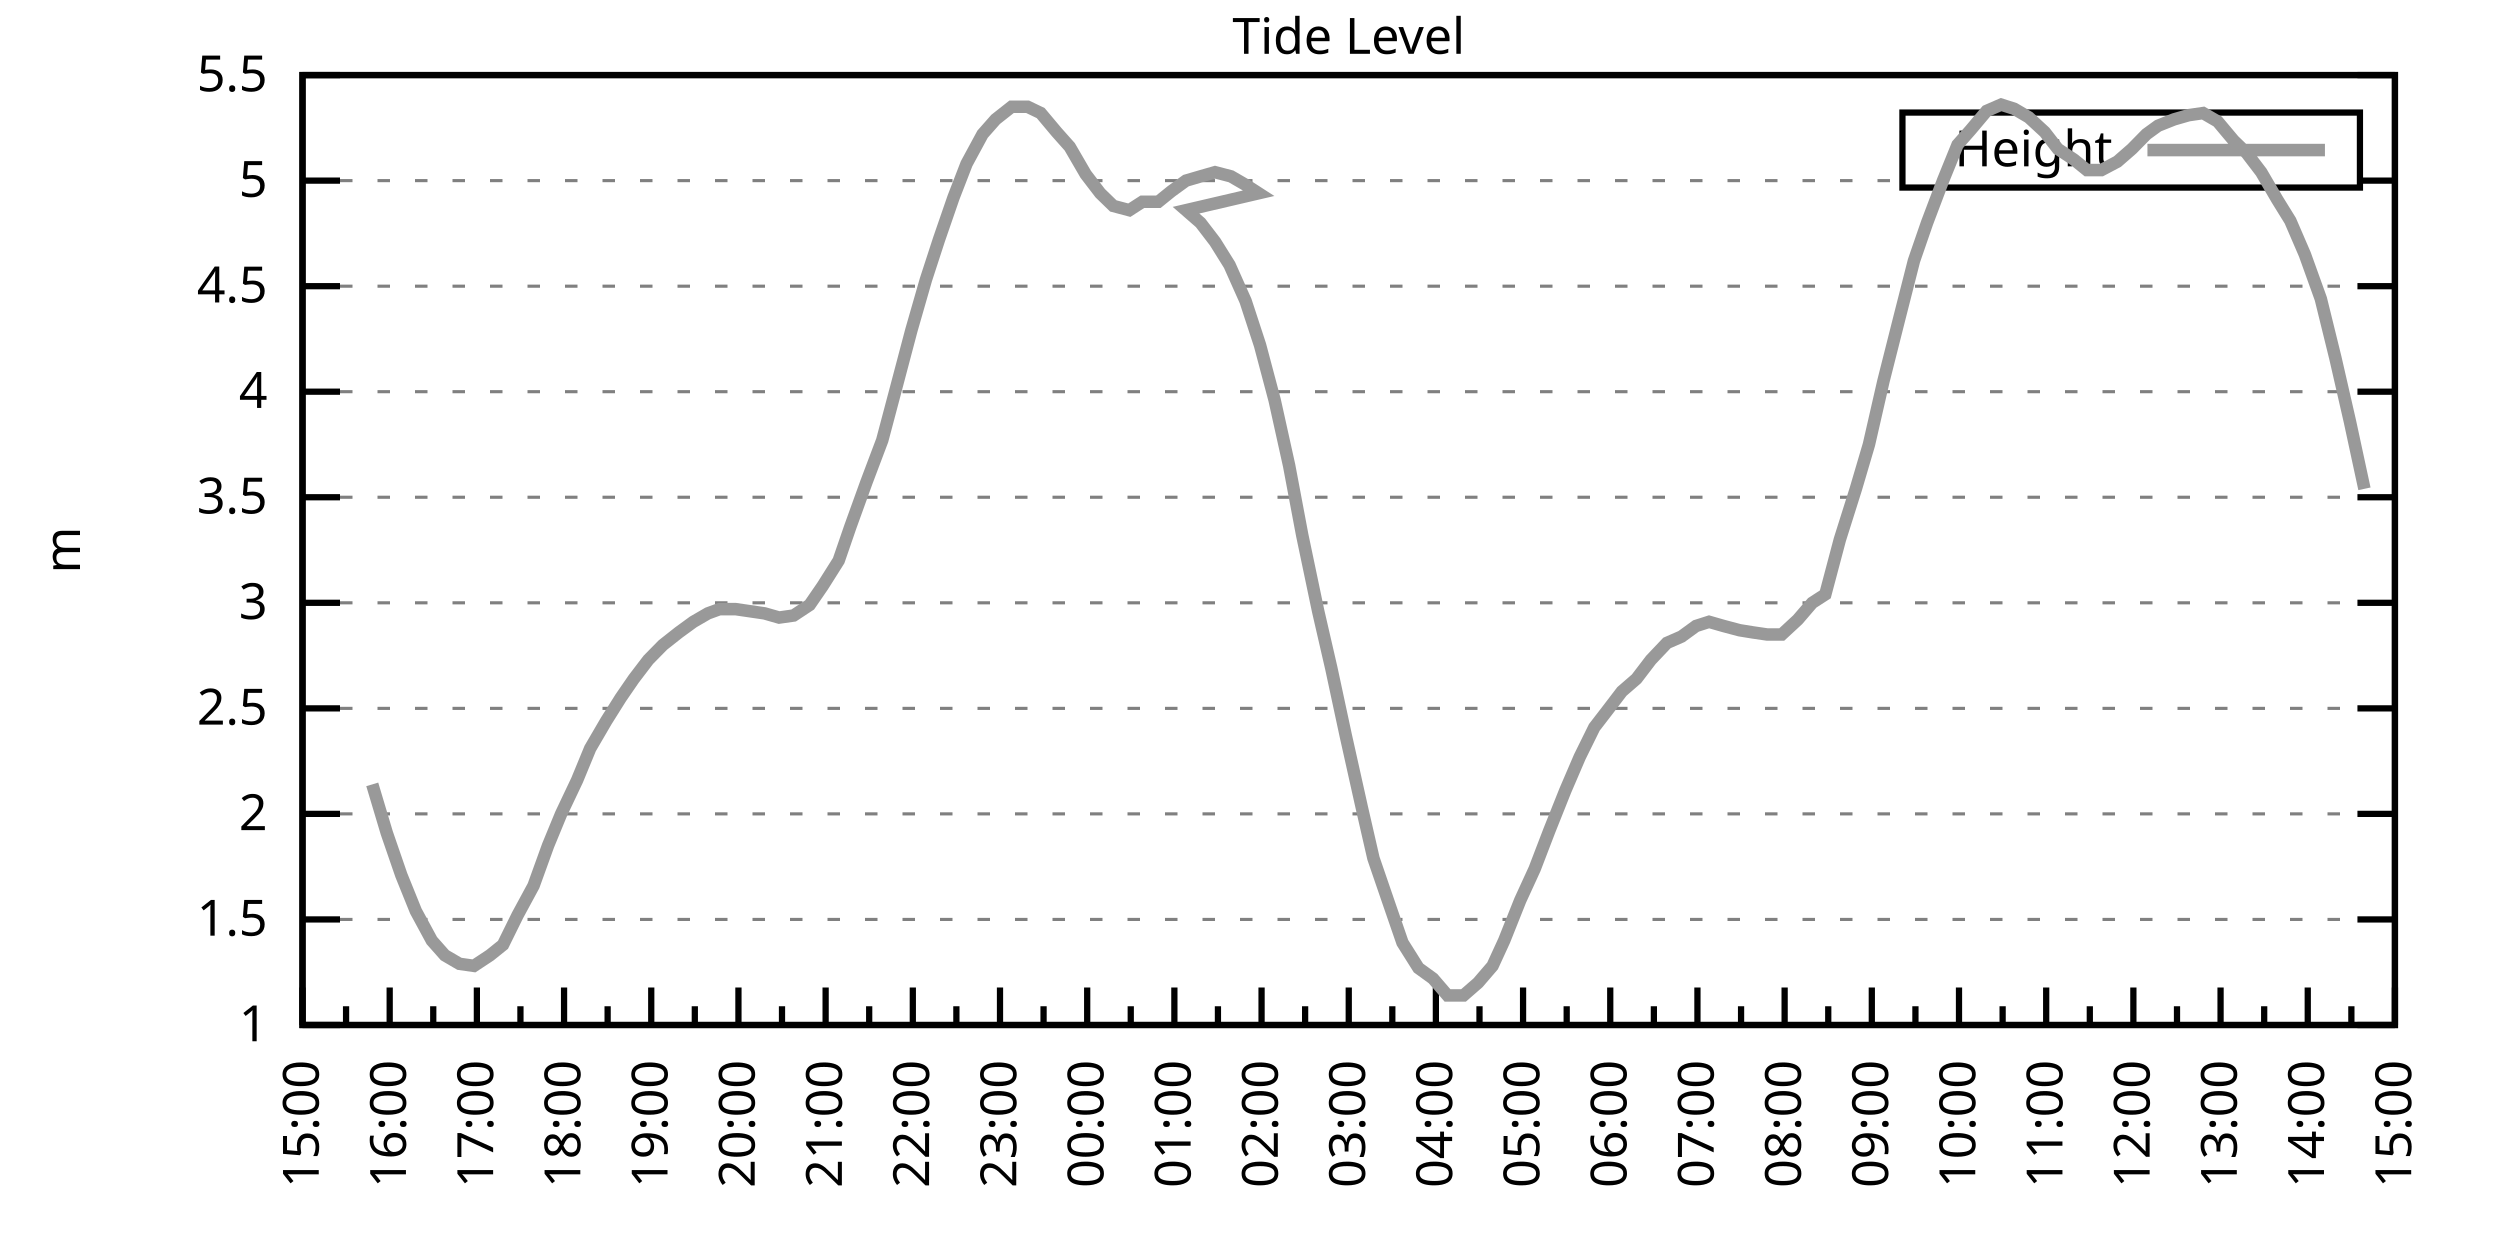
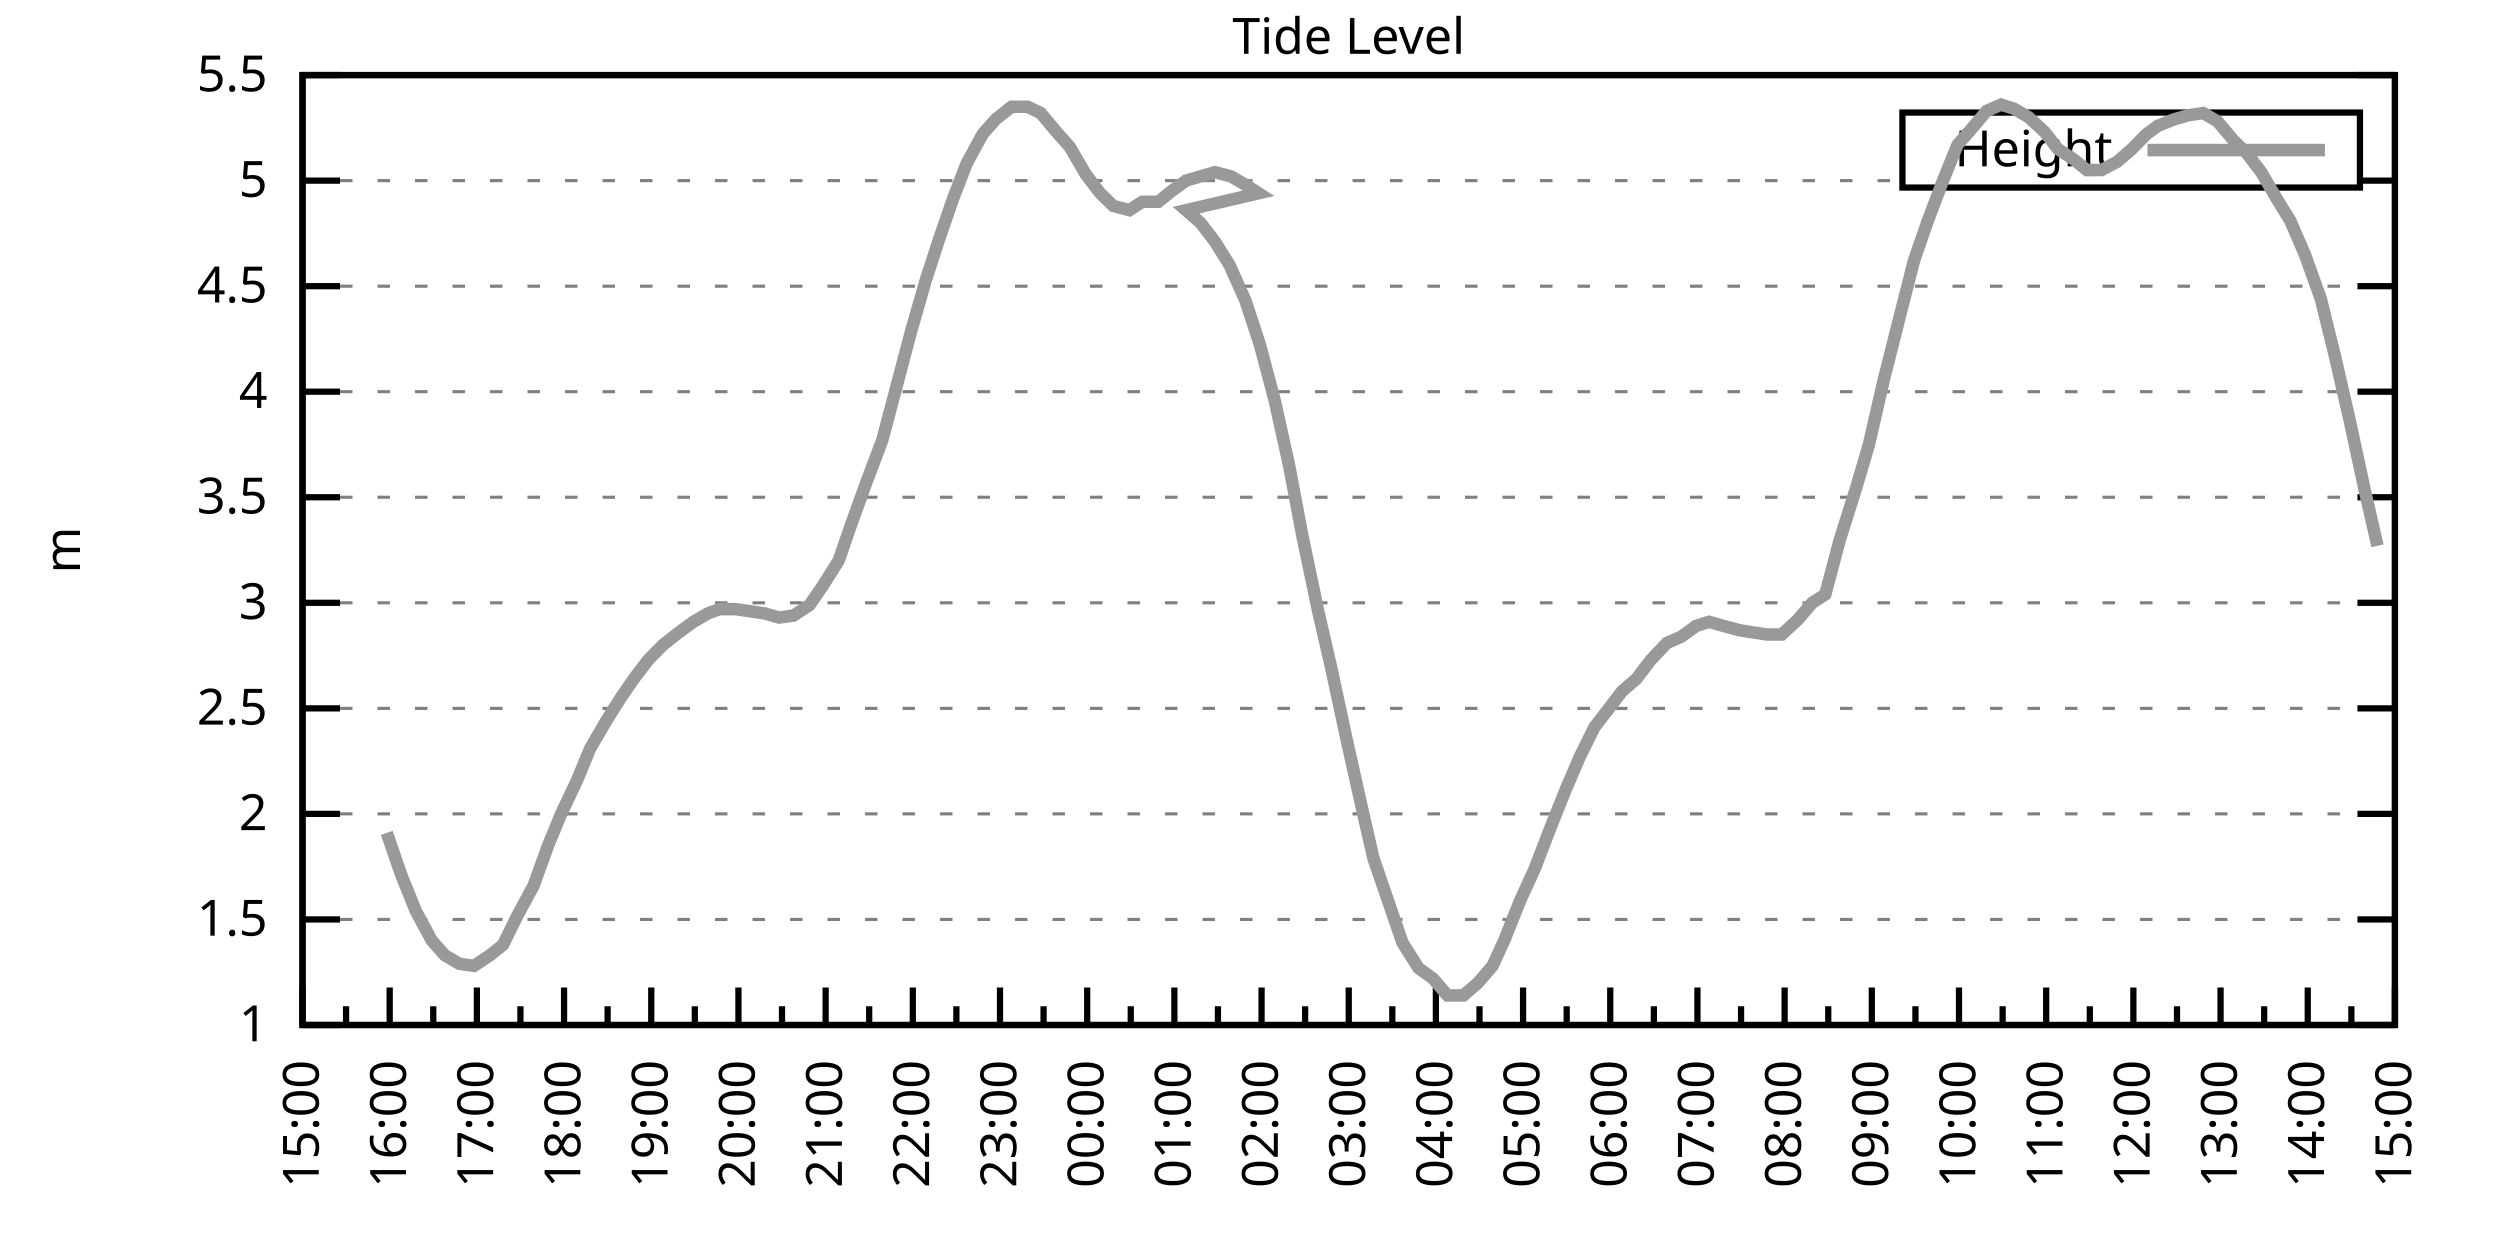
<svg xmlns="http://www.w3.org/2000/svg" xmlns:xlink="http://www.w3.org/1999/xlink" width="400" height="200" viewBox="0 0 400 200">
  <g id="gnuplot_canvas">
    <rect x="0" y="0" width="400" height="200" fill="none" />
    <defs>
      <circle id="gpDot" r="0.5" stroke-width="0.5" stroke="currentColor" />
      <path id="gpPt0" stroke-width="0.333" stroke="currentColor" d="M-1,0 h2 M0,-1 v2" />
      <path id="gpPt1" stroke-width="0.333" stroke="currentColor" d="M-1,-1 L1,1 M1,-1 L-1,1" />
      <path id="gpPt2" stroke-width="0.333" stroke="currentColor" d="M-1,0 L1,0 M0,-1 L0,1 M-1,-1 L1,1 M-1,1 L1,-1" />
      <rect id="gpPt3" stroke-width="0.333" stroke="currentColor" x="-1" y="-1" width="2" height="2" />
      <rect id="gpPt4" stroke-width="0.333" stroke="currentColor" fill="currentColor" x="-1" y="-1" width="2" height="2" />
      <circle id="gpPt5" stroke-width="0.333" stroke="currentColor" cx="0" cy="0" r="1" />
      <use xlink:href="#gpPt5" id="gpPt6" fill="currentColor" stroke="none" />
      <path id="gpPt7" stroke-width="0.333" stroke="currentColor" d="M0,-1.33 L-1.33,0.67 L1.33,0.67 z" />
      <use xlink:href="#gpPt7" id="gpPt8" fill="currentColor" stroke="none" />
      <use xlink:href="#gpPt7" id="gpPt9" stroke="currentColor" transform="rotate(180)" />
      <use xlink:href="#gpPt9" id="gpPt10" fill="currentColor" stroke="none" />
      <use xlink:href="#gpPt3" id="gpPt11" stroke="currentColor" transform="rotate(45)" />
      <use xlink:href="#gpPt11" id="gpPt12" fill="currentColor" stroke="none" />
      <path id="gpPt13" stroke-width="0.333" stroke="currentColor" d="M0,1.330 L1.265,0.411 L0.782,-1.067 L-0.782,-1.076 L-1.265,0.411 z" />
      <use xlink:href="#gpPt13" id="gpPt14" fill="currentColor" stroke="none" />
      <filter id="textbox" filterUnits="objectBoundingBox" x="0" y="0" height="1" width="1">
        <feFlood flood-color="white" flood-opacity="1" result="bgnd" />
        <feComposite in="SourceGraphic" in2="bgnd" operator="atop" />
      </filter>
      <filter id="greybox" filterUnits="objectBoundingBox" x="0" y="0" height="1" width="1">
        <feFlood flood-color="lightgrey" flood-opacity="1" result="grey" />
        <feComposite in="SourceGraphic" in2="grey" operator="atop" />
      </filter>
    </defs>
    <g fill="none" color="white" stroke="currentColor" stroke-width="1.00" stroke-linecap="butt" stroke-linejoin="miter">
</g>
    <g fill="none" color="black" stroke="currentColor" stroke-width="1.00" stroke-linecap="butt" stroke-linejoin="miter">
      <g stroke="none" shape-rendering="crispEdges">
        <polygon fill="rgb(255, 255, 255)" points="48.40,164.00 383.18,164.00 383.18,12.02 48.40,12.02 " />
      </g>
    </g>
    <g fill="none" color="black" stroke="currentColor" stroke-width="1.00" stroke-linecap="butt" stroke-linejoin="miter">
</g>
    <g fill="none" color="black" stroke="black" stroke-width="0.50" stroke-linecap="butt" stroke-linejoin="miter">
</g>
    <g fill="none" color="gray" stroke="currentColor" stroke-width="0.50" stroke-linecap="butt" stroke-linejoin="miter">
      <path stroke="gray" stroke-dasharray="2,4" class="gridline" d="M48.40,164.00 L383.19,164.00  " />
    </g>
    <g fill="none" color="gray" stroke="gray" stroke-width="1.00" stroke-linecap="butt" stroke-linejoin="miter">
</g>
    <g fill="none" color="black" stroke="currentColor" stroke-width="1.00" stroke-linecap="butt" stroke-linejoin="miter">
      <path stroke="black" d="M48.40,164.00 L54.40,164.00 M383.19,164.00 L377.19,164.00  " />
      <g transform="translate(42.80,166.60)" stroke="none" fill="black" font-family="Sans" font-size="8.00" text-anchor="end">
        <text>
          <tspan font-family="Sans"> 1</tspan>
        </text>
      </g>
    </g>
    <g fill="none" color="black" stroke="currentColor" stroke-width="1.00" stroke-linecap="butt" stroke-linejoin="miter">
</g>
    <g fill="none" color="black" stroke="black" stroke-width="0.50" stroke-linecap="butt" stroke-linejoin="miter">
</g>
    <g fill="none" color="gray" stroke="currentColor" stroke-width="0.50" stroke-linecap="butt" stroke-linejoin="miter">
      <path stroke="gray" stroke-dasharray="2,4" class="gridline" d="M48.40,147.11 L383.19,147.11  " />
    </g>
    <g fill="none" color="gray" stroke="gray" stroke-width="1.00" stroke-linecap="butt" stroke-linejoin="miter">
</g>
    <g fill="none" color="black" stroke="currentColor" stroke-width="1.00" stroke-linecap="butt" stroke-linejoin="miter">
      <path stroke="black" d="M48.40,147.11 L54.40,147.11 M383.19,147.11 L377.19,147.11  " />
      <g transform="translate(42.80,149.71)" stroke="none" fill="black" font-family="Sans" font-size="8.00" text-anchor="end">
        <text>
          <tspan font-family="Sans"> 1.5</tspan>
        </text>
      </g>
    </g>
    <g fill="none" color="black" stroke="currentColor" stroke-width="1.00" stroke-linecap="butt" stroke-linejoin="miter">
</g>
    <g fill="none" color="black" stroke="black" stroke-width="0.50" stroke-linecap="butt" stroke-linejoin="miter">
</g>
    <g fill="none" color="gray" stroke="currentColor" stroke-width="0.50" stroke-linecap="butt" stroke-linejoin="miter">
      <path stroke="gray" stroke-dasharray="2,4" class="gridline" d="M48.40,130.22 L383.19,130.22  " />
    </g>
    <g fill="none" color="gray" stroke="gray" stroke-width="1.00" stroke-linecap="butt" stroke-linejoin="miter">
</g>
    <g fill="none" color="black" stroke="currentColor" stroke-width="1.00" stroke-linecap="butt" stroke-linejoin="miter">
      <path stroke="black" d="M48.40,130.22 L54.40,130.22 M383.19,130.22 L377.19,130.22  " />
      <g transform="translate(42.80,132.82)" stroke="none" fill="black" font-family="Sans" font-size="8.00" text-anchor="end">
        <text>
          <tspan font-family="Sans"> 2</tspan>
        </text>
      </g>
    </g>
    <g fill="none" color="black" stroke="currentColor" stroke-width="1.00" stroke-linecap="butt" stroke-linejoin="miter">
</g>
    <g fill="none" color="black" stroke="black" stroke-width="0.50" stroke-linecap="butt" stroke-linejoin="miter">
</g>
    <g fill="none" color="gray" stroke="currentColor" stroke-width="0.50" stroke-linecap="butt" stroke-linejoin="miter">
      <path stroke="gray" stroke-dasharray="2,4" class="gridline" d="M48.40,113.34 L383.19,113.34  " />
    </g>
    <g fill="none" color="gray" stroke="gray" stroke-width="1.00" stroke-linecap="butt" stroke-linejoin="miter">
</g>
    <g fill="none" color="black" stroke="currentColor" stroke-width="1.00" stroke-linecap="butt" stroke-linejoin="miter">
      <path stroke="black" d="M48.40,113.34 L54.40,113.34 M383.19,113.34 L377.19,113.34  " />
      <g transform="translate(42.80,115.94)" stroke="none" fill="black" font-family="Sans" font-size="8.00" text-anchor="end">
        <text>
          <tspan font-family="Sans"> 2.5</tspan>
        </text>
      </g>
    </g>
    <g fill="none" color="black" stroke="currentColor" stroke-width="1.00" stroke-linecap="butt" stroke-linejoin="miter">
</g>
    <g fill="none" color="black" stroke="black" stroke-width="0.50" stroke-linecap="butt" stroke-linejoin="miter">
</g>
    <g fill="none" color="gray" stroke="currentColor" stroke-width="0.50" stroke-linecap="butt" stroke-linejoin="miter">
      <path stroke="gray" stroke-dasharray="2,4" class="gridline" d="M48.40,96.45 L383.19,96.45  " />
    </g>
    <g fill="none" color="gray" stroke="gray" stroke-width="1.00" stroke-linecap="butt" stroke-linejoin="miter">
</g>
    <g fill="none" color="black" stroke="currentColor" stroke-width="1.00" stroke-linecap="butt" stroke-linejoin="miter">
      <path stroke="black" d="M48.40,96.45 L54.40,96.45 M383.19,96.45 L377.19,96.45  " />
      <g transform="translate(42.80,99.05)" stroke="none" fill="black" font-family="Sans" font-size="8.00" text-anchor="end">
        <text>
          <tspan font-family="Sans"> 3</tspan>
        </text>
      </g>
    </g>
    <g fill="none" color="black" stroke="currentColor" stroke-width="1.00" stroke-linecap="butt" stroke-linejoin="miter">
</g>
    <g fill="none" color="black" stroke="black" stroke-width="0.50" stroke-linecap="butt" stroke-linejoin="miter">
</g>
    <g fill="none" color="gray" stroke="currentColor" stroke-width="0.50" stroke-linecap="butt" stroke-linejoin="miter">
      <path stroke="gray" stroke-dasharray="2,4" class="gridline" d="M48.40,79.56 L383.19,79.56  " />
    </g>
    <g fill="none" color="gray" stroke="gray" stroke-width="1.00" stroke-linecap="butt" stroke-linejoin="miter">
</g>
    <g fill="none" color="black" stroke="currentColor" stroke-width="1.00" stroke-linecap="butt" stroke-linejoin="miter">
      <path stroke="black" d="M48.40,79.56 L54.40,79.56 M383.19,79.56 L377.19,79.56  " />
      <g transform="translate(42.80,82.16)" stroke="none" fill="black" font-family="Sans" font-size="8.00" text-anchor="end">
        <text>
          <tspan font-family="Sans"> 3.5</tspan>
        </text>
      </g>
    </g>
    <g fill="none" color="black" stroke="currentColor" stroke-width="1.00" stroke-linecap="butt" stroke-linejoin="miter">
</g>
    <g fill="none" color="black" stroke="black" stroke-width="0.50" stroke-linecap="butt" stroke-linejoin="miter">
</g>
    <g fill="none" color="gray" stroke="currentColor" stroke-width="0.50" stroke-linecap="butt" stroke-linejoin="miter">
      <path stroke="gray" stroke-dasharray="2,4" class="gridline" d="M48.40,62.67 L383.19,62.67  " />
    </g>
    <g fill="none" color="gray" stroke="gray" stroke-width="1.00" stroke-linecap="butt" stroke-linejoin="miter">
</g>
    <g fill="none" color="black" stroke="currentColor" stroke-width="1.00" stroke-linecap="butt" stroke-linejoin="miter">
      <path stroke="black" d="M48.40,62.67 L54.40,62.67 M383.19,62.67 L377.19,62.67  " />
      <g transform="translate(42.80,65.27)" stroke="none" fill="black" font-family="Sans" font-size="8.00" text-anchor="end">
        <text>
          <tspan font-family="Sans"> 4</tspan>
        </text>
      </g>
    </g>
    <g fill="none" color="black" stroke="currentColor" stroke-width="1.00" stroke-linecap="butt" stroke-linejoin="miter">
</g>
    <g fill="none" color="black" stroke="black" stroke-width="0.50" stroke-linecap="butt" stroke-linejoin="miter">
</g>
    <g fill="none" color="gray" stroke="currentColor" stroke-width="0.50" stroke-linecap="butt" stroke-linejoin="miter">
      <path stroke="gray" stroke-dasharray="2,4" class="gridline" d="M48.40,45.79 L383.19,45.79  " />
    </g>
    <g fill="none" color="gray" stroke="gray" stroke-width="1.00" stroke-linecap="butt" stroke-linejoin="miter">
</g>
    <g fill="none" color="black" stroke="currentColor" stroke-width="1.00" stroke-linecap="butt" stroke-linejoin="miter">
      <path stroke="black" d="M48.40,45.79 L54.40,45.79 M383.19,45.79 L377.19,45.79  " />
      <g transform="translate(42.80,48.39)" stroke="none" fill="black" font-family="Sans" font-size="8.00" text-anchor="end">
        <text>
          <tspan font-family="Sans"> 4.5</tspan>
        </text>
      </g>
    </g>
    <g fill="none" color="black" stroke="currentColor" stroke-width="1.00" stroke-linecap="butt" stroke-linejoin="miter">
</g>
    <g fill="none" color="black" stroke="black" stroke-width="0.50" stroke-linecap="butt" stroke-linejoin="miter">
</g>
    <g fill="none" color="gray" stroke="currentColor" stroke-width="0.50" stroke-linecap="butt" stroke-linejoin="miter">
      <path stroke="gray" stroke-dasharray="2,4" class="gridline" d="M48.40,28.90 L304.39,28.90 M377.59,28.90 L383.19,28.90  " />
    </g>
    <g fill="none" color="gray" stroke="gray" stroke-width="1.00" stroke-linecap="butt" stroke-linejoin="miter">
</g>
    <g fill="none" color="black" stroke="currentColor" stroke-width="1.00" stroke-linecap="butt" stroke-linejoin="miter">
      <path stroke="black" d="M48.40,28.90 L54.40,28.90 M383.19,28.90 L377.19,28.90  " />
      <g transform="translate(42.80,31.50)" stroke="none" fill="black" font-family="Sans" font-size="8.00" text-anchor="end">
        <text>
          <tspan font-family="Sans"> 5</tspan>
        </text>
      </g>
    </g>
    <g fill="none" color="black" stroke="currentColor" stroke-width="1.00" stroke-linecap="butt" stroke-linejoin="miter">
</g>
    <g fill="none" color="black" stroke="black" stroke-width="0.50" stroke-linecap="butt" stroke-linejoin="miter">
</g>
    <g fill="none" color="gray" stroke="currentColor" stroke-width="0.50" stroke-linecap="butt" stroke-linejoin="miter">
      <path stroke="gray" stroke-dasharray="2,4" class="gridline" d="M48.40,12.01 L383.19,12.01  " />
    </g>
    <g fill="none" color="gray" stroke="gray" stroke-width="1.00" stroke-linecap="butt" stroke-linejoin="miter">
</g>
    <g fill="none" color="black" stroke="currentColor" stroke-width="1.00" stroke-linecap="butt" stroke-linejoin="miter">
      <path stroke="black" d="M48.40,12.01 L54.40,12.01 M383.19,12.01 L377.19,12.01  " />
      <g transform="translate(42.80,14.61)" stroke="none" fill="black" font-family="Sans" font-size="8.00" text-anchor="end">
        <text>
          <tspan font-family="Sans"> 5.5</tspan>
        </text>
      </g>
    </g>
    <g fill="none" color="black" stroke="currentColor" stroke-width="1.00" stroke-linecap="butt" stroke-linejoin="miter">
      <path stroke="black" d="M48.40,164.00 L48.40,158.00  " />
      <g transform="translate(51.00,169.60) rotate(270)" stroke="none" fill="black" font-family="Sans" font-size="8.00" text-anchor="end">
        <text>
          <tspan font-family="Sans">15:00</tspan>
        </text>
      </g>
    </g>
    <g fill="none" color="black" stroke="currentColor" stroke-width="1.00" stroke-linecap="butt" stroke-linejoin="miter">
      <path stroke="black" d="M55.37,164.00 L55.37,161.00 M62.35,164.00 L62.35,158.00  " />
      <g transform="translate(64.95,169.60) rotate(270)" stroke="none" fill="black" font-family="Sans" font-size="8.00" text-anchor="end">
        <text>
          <tspan font-family="Sans">16:00</tspan>
        </text>
      </g>
    </g>
    <g fill="none" color="black" stroke="currentColor" stroke-width="1.00" stroke-linecap="butt" stroke-linejoin="miter">
      <path stroke="black" d="M69.32,164.00 L69.32,161.00 M76.30,164.00 L76.30,158.00  " />
      <g transform="translate(78.90,169.60) rotate(270)" stroke="none" fill="black" font-family="Sans" font-size="8.00" text-anchor="end">
        <text>
          <tspan font-family="Sans">17:00</tspan>
        </text>
      </g>
    </g>
    <g fill="none" color="black" stroke="currentColor" stroke-width="1.00" stroke-linecap="butt" stroke-linejoin="miter">
      <path stroke="black" d="M83.27,164.00 L83.27,161.00 M90.25,164.00 L90.25,158.00  " />
      <g transform="translate(92.85,169.60) rotate(270)" stroke="none" fill="black" font-family="Sans" font-size="8.00" text-anchor="end">
        <text>
          <tspan font-family="Sans">18:00</tspan>
        </text>
      </g>
    </g>
    <g fill="none" color="black" stroke="currentColor" stroke-width="1.00" stroke-linecap="butt" stroke-linejoin="miter">
      <path stroke="black" d="M97.22,164.00 L97.22,161.00 M104.20,164.00 L104.20,158.00  " />
      <g transform="translate(106.80,169.60) rotate(270)" stroke="none" fill="black" font-family="Sans" font-size="8.00" text-anchor="end">
        <text>
          <tspan font-family="Sans">19:00</tspan>
        </text>
      </g>
    </g>
    <g fill="none" color="black" stroke="currentColor" stroke-width="1.00" stroke-linecap="butt" stroke-linejoin="miter">
      <path stroke="black" d="M111.17,164.00 L111.17,161.00 M118.15,164.00 L118.15,158.00  " />
      <g transform="translate(120.75,169.60) rotate(270)" stroke="none" fill="black" font-family="Sans" font-size="8.00" text-anchor="end">
        <text>
          <tspan font-family="Sans">20:00</tspan>
        </text>
      </g>
    </g>
    <g fill="none" color="black" stroke="currentColor" stroke-width="1.00" stroke-linecap="butt" stroke-linejoin="miter">
      <path stroke="black" d="M125.12,164.00 L125.12,161.00 M132.10,164.00 L132.10,158.00  " />
      <g transform="translate(134.70,169.60) rotate(270)" stroke="none" fill="black" font-family="Sans" font-size="8.00" text-anchor="end">
        <text>
          <tspan font-family="Sans">21:00</tspan>
        </text>
      </g>
    </g>
    <g fill="none" color="black" stroke="currentColor" stroke-width="1.00" stroke-linecap="butt" stroke-linejoin="miter">
      <path stroke="black" d="M139.07,164.00 L139.07,161.00 M146.05,164.00 L146.05,158.00  " />
      <g transform="translate(148.65,169.60) rotate(270)" stroke="none" fill="black" font-family="Sans" font-size="8.00" text-anchor="end">
        <text>
          <tspan font-family="Sans">22:00</tspan>
        </text>
      </g>
    </g>
    <g fill="none" color="black" stroke="currentColor" stroke-width="1.00" stroke-linecap="butt" stroke-linejoin="miter">
      <path stroke="black" d="M153.02,164.00 L153.02,161.00 M160.00,164.00 L160.00,158.00  " />
      <g transform="translate(162.60,169.60) rotate(270)" stroke="none" fill="black" font-family="Sans" font-size="8.00" text-anchor="end">
        <text>
          <tspan font-family="Sans">23:00</tspan>
        </text>
      </g>
    </g>
    <g fill="none" color="black" stroke="currentColor" stroke-width="1.00" stroke-linecap="butt" stroke-linejoin="miter">
      <path stroke="black" d="M166.97,164.00 L166.97,161.00 M173.95,164.00 L173.95,158.00  " />
      <g transform="translate(176.55,169.60) rotate(270)" stroke="none" fill="black" font-family="Sans" font-size="8.00" text-anchor="end">
        <text>
          <tspan font-family="Sans">00:00</tspan>
        </text>
      </g>
    </g>
    <g fill="none" color="black" stroke="currentColor" stroke-width="1.00" stroke-linecap="butt" stroke-linejoin="miter">
      <path stroke="black" d="M180.92,164.00 L180.92,161.00 M187.90,164.00 L187.90,158.00  " />
      <g transform="translate(190.50,169.60) rotate(270)" stroke="none" fill="black" font-family="Sans" font-size="8.00" text-anchor="end">
        <text>
          <tspan font-family="Sans">01:00</tspan>
        </text>
      </g>
    </g>
    <g fill="none" color="black" stroke="currentColor" stroke-width="1.00" stroke-linecap="butt" stroke-linejoin="miter">
      <path stroke="black" d="M194.87,164.00 L194.87,161.00 M201.85,164.00 L201.85,158.00  " />
      <g transform="translate(204.45,169.60) rotate(270)" stroke="none" fill="black" font-family="Sans" font-size="8.00" text-anchor="end">
        <text>
          <tspan font-family="Sans">02:00</tspan>
        </text>
      </g>
    </g>
    <g fill="none" color="black" stroke="currentColor" stroke-width="1.00" stroke-linecap="butt" stroke-linejoin="miter">
      <path stroke="black" d="M208.82,164.00 L208.82,161.00 M215.80,164.00 L215.80,158.00  " />
      <g transform="translate(218.40,169.60) rotate(270)" stroke="none" fill="black" font-family="Sans" font-size="8.00" text-anchor="end">
        <text>
          <tspan font-family="Sans">03:00</tspan>
        </text>
      </g>
    </g>
    <g fill="none" color="black" stroke="currentColor" stroke-width="1.00" stroke-linecap="butt" stroke-linejoin="miter">
      <path stroke="black" d="M222.77,164.00 L222.77,161.00 M229.74,164.00 L229.74,158.00  " />
      <g transform="translate(232.34,169.60) rotate(270)" stroke="none" fill="black" font-family="Sans" font-size="8.00" text-anchor="end">
        <text>
          <tspan font-family="Sans">04:00</tspan>
        </text>
      </g>
    </g>
    <g fill="none" color="black" stroke="currentColor" stroke-width="1.00" stroke-linecap="butt" stroke-linejoin="miter">
      <path stroke="black" d="M236.72,164.00 L236.72,161.00 M243.69,164.00 L243.69,158.00  " />
      <g transform="translate(246.29,169.60) rotate(270)" stroke="none" fill="black" font-family="Sans" font-size="8.00" text-anchor="end">
        <text>
          <tspan font-family="Sans">05:00</tspan>
        </text>
      </g>
    </g>
    <g fill="none" color="black" stroke="currentColor" stroke-width="1.00" stroke-linecap="butt" stroke-linejoin="miter">
      <path stroke="black" d="M250.67,164.00 L250.67,161.00 M257.64,164.00 L257.64,158.00  " />
      <g transform="translate(260.24,169.60) rotate(270)" stroke="none" fill="black" font-family="Sans" font-size="8.00" text-anchor="end">
        <text>
          <tspan font-family="Sans">06:00</tspan>
        </text>
      </g>
    </g>
    <g fill="none" color="black" stroke="currentColor" stroke-width="1.00" stroke-linecap="butt" stroke-linejoin="miter">
      <path stroke="black" d="M264.62,164.00 L264.62,161.00 M271.59,164.00 L271.59,158.00  " />
      <g transform="translate(274.19,169.60) rotate(270)" stroke="none" fill="black" font-family="Sans" font-size="8.00" text-anchor="end">
        <text>
          <tspan font-family="Sans">07:00</tspan>
        </text>
      </g>
    </g>
    <g fill="none" color="black" stroke="currentColor" stroke-width="1.00" stroke-linecap="butt" stroke-linejoin="miter">
      <path stroke="black" d="M278.57,164.00 L278.57,161.00 M285.54,164.00 L285.54,158.00  " />
      <g transform="translate(288.14,169.60) rotate(270)" stroke="none" fill="black" font-family="Sans" font-size="8.00" text-anchor="end">
        <text>
          <tspan font-family="Sans">08:00</tspan>
        </text>
      </g>
    </g>
    <g fill="none" color="black" stroke="currentColor" stroke-width="1.00" stroke-linecap="butt" stroke-linejoin="miter">
      <path stroke="black" d="M292.52,164.00 L292.52,161.00 M299.49,164.00 L299.49,158.00  " />
      <g transform="translate(302.09,169.60) rotate(270)" stroke="none" fill="black" font-family="Sans" font-size="8.00" text-anchor="end">
        <text>
          <tspan font-family="Sans">09:00</tspan>
        </text>
      </g>
    </g>
    <g fill="none" color="black" stroke="currentColor" stroke-width="1.00" stroke-linecap="butt" stroke-linejoin="miter">
      <path stroke="black" d="M306.47,164.00 L306.47,161.00 M313.44,164.00 L313.44,158.00  " />
      <g transform="translate(316.04,169.60) rotate(270)" stroke="none" fill="black" font-family="Sans" font-size="8.00" text-anchor="end">
        <text>
          <tspan font-family="Sans">10:00</tspan>
        </text>
      </g>
    </g>
    <g fill="none" color="black" stroke="currentColor" stroke-width="1.00" stroke-linecap="butt" stroke-linejoin="miter">
      <path stroke="black" d="M320.42,164.00 L320.42,161.00 M327.39,164.00 L327.39,158.00  " />
      <g transform="translate(329.99,169.60) rotate(270)" stroke="none" fill="black" font-family="Sans" font-size="8.00" text-anchor="end">
        <text>
          <tspan font-family="Sans">11:00</tspan>
        </text>
      </g>
    </g>
    <g fill="none" color="black" stroke="currentColor" stroke-width="1.00" stroke-linecap="butt" stroke-linejoin="miter">
      <path stroke="black" d="M334.37,164.00 L334.37,161.00 M341.34,164.00 L341.34,158.00  " />
      <g transform="translate(343.94,169.60) rotate(270)" stroke="none" fill="black" font-family="Sans" font-size="8.00" text-anchor="end">
        <text>
          <tspan font-family="Sans">12:00</tspan>
        </text>
      </g>
    </g>
    <g fill="none" color="black" stroke="currentColor" stroke-width="1.00" stroke-linecap="butt" stroke-linejoin="miter">
      <path stroke="black" d="M348.32,164.00 L348.32,161.00 M355.29,164.00 L355.29,158.00  " />
      <g transform="translate(357.89,169.60) rotate(270)" stroke="none" fill="black" font-family="Sans" font-size="8.00" text-anchor="end">
        <text>
          <tspan font-family="Sans">13:00</tspan>
        </text>
      </g>
    </g>
    <g fill="none" color="black" stroke="currentColor" stroke-width="1.00" stroke-linecap="butt" stroke-linejoin="miter">
      <path stroke="black" d="M362.27,164.00 L362.27,161.00 M369.24,164.00 L369.24,158.00  " />
      <g transform="translate(371.84,169.60) rotate(270)" stroke="none" fill="black" font-family="Sans" font-size="8.00" text-anchor="end">
        <text>
          <tspan font-family="Sans">14:00</tspan>
        </text>
      </g>
    </g>
    <g fill="none" color="black" stroke="currentColor" stroke-width="1.00" stroke-linecap="butt" stroke-linejoin="miter">
      <path stroke="black" d="M376.22,164.00 L376.22,161.00 M383.19,164.00 L383.19,158.00  " />
      <g transform="translate(385.79,169.60) rotate(270)" stroke="none" fill="black" font-family="Sans" font-size="8.00" text-anchor="end">
        <text>
          <tspan font-family="Sans">15:00</tspan>
        </text>
      </g>
    </g>
    <g fill="none" color="black" stroke="currentColor" stroke-width="1.00" stroke-linecap="butt" stroke-linejoin="miter">
</g>
    <g fill="none" color="black" stroke="currentColor" stroke-width="1.00" stroke-linecap="butt" stroke-linejoin="miter">
      <path stroke="black" d="M48.40,12.01 L48.40,164.00 L383.19,164.00 L383.19,12.01 L48.40,12.01 Z  " />
    </g>
    <g fill="none" color="black" stroke="currentColor" stroke-width="1.00" stroke-linecap="butt" stroke-linejoin="miter">
      <g transform="translate(12.80,88.01) rotate(270)" stroke="none" fill="black" font-family="Sans" font-size="8.00" text-anchor="middle">
        <text>
          <tspan font-family="Sans">m</tspan>
        </text>
      </g>
    </g>
    <g fill="none" color="black" stroke="currentColor" stroke-width="1.00" stroke-linecap="butt" stroke-linejoin="miter">
</g>
    <g fill="none" color="black" stroke="currentColor" stroke-width="1.00" stroke-linecap="butt" stroke-linejoin="miter">
      <path stroke="black" d="M304.39,30.01 L304.39,18.01 L377.59,18.01 L377.59,30.01 L304.39,30.01 Z  " />
    </g>
    <g id="Tide_level_plot_1">
      <g fill="none" color="white" stroke="black" stroke-width="2.00" stroke-linecap="butt" stroke-linejoin="miter">
</g>
      <g fill="none" color="black" stroke="currentColor" stroke-width="2.00" stroke-linecap="butt" stroke-linejoin="miter">
        <g transform="translate(337.99,26.61)" stroke="none" fill="black" font-family="Sans" font-size="8.00" text-anchor="end">
          <text>
            <tspan font-family="Sans">Height</tspan>
          </text>
        </g>
      </g>
      <g fill="none" color="black" stroke="currentColor" stroke-width="2.00" stroke-linecap="butt" stroke-linejoin="miter">
-         <path stroke="rgb(153, 153, 153)" d="M343.59,24.01 L371.99,24.01 M59.56,125.50 L61.88,133.26 L64.21,140.02 L66.53,145.76 L69.09,150.49 L71.18,152.85   L73.51,154.21 L75.83,154.54 L78.39,152.85 L80.48,151.17 L82.81,146.44 L85.37,141.71 L87.69,135.29 L89.78,130.22   L92.34,124.82 L94.43,119.75 L96.99,115.36 L99.32,111.65 L101.41,108.61 L103.73,105.57 L106.06,103.20 L108.62,101.18   L110.94,99.49 L113.27,98.14 L115.13,97.46 L117.68,97.46 L122.33,98.14 L124.66,98.81 L126.98,98.48 L129.54,96.79   L131.63,93.75 L134.19,89.69 L136.05,84.29 L138.61,77.20 L141.16,70.44 L143.49,61.66 L145.81,52.88 L148.14,44.77   L150.23,38.35 L152.56,31.60 L154.65,26.20 L157.21,21.47 L159.30,19.10 L161.86,17.08 L164.41,17.08 L166.51,18.09   L169.06,21.13 L171.16,23.49 L173.71,27.88 L176.04,30.92 L178.13,32.95 L180.69,33.63 L182.78,32.28 L185.34,32.28   L187.43,30.59 L189.76,28.90 L192.08,28.22 L194.41,27.55 L196.96,28.22 L199.29,29.57 L201.38,30.92 L189.76,33.63   L192.08,35.65 L194.41,38.69 L196.73,42.41 L199.29,48.15 L201.61,55.24 L203.94,64.02 L206.26,74.49 L208.36,85.64   L210.91,97.80 L213.01,106.92 L215.33,117.73 L217.89,129.21 L219.75,137.32 L222.30,144.75 L224.40,150.83 L226.95,154.88   L229.28,156.57 L231.60,159.27 L234.16,159.27 L236.49,157.24 L238.81,154.54 L240.67,150.49 L243.23,144.07 L245.55,139.01   L247.88,132.93 L250.44,126.51 L252.76,121.11 L255.09,116.38 L257.18,113.67 L259.50,110.63 L261.83,108.61 L264.15,105.57   L266.71,102.87 L269.04,101.85 L271.36,100.16 L273.45,99.49 L275.78,100.16 L278.34,100.84 L280.43,101.18 L282.75,101.52   L285.08,101.52 L287.64,99.15 L289.96,96.45 L292.05,95.10 L294.38,86.32 L296.94,78.21 L299.03,71.12 L301.35,60.98   L303.91,50.85 L306.23,41.73 L308.33,35.65 L310.88,28.90 L313.21,23.16 L315.30,20.79 L317.86,17.75 L320.18,16.74   L322.28,17.41 L324.60,18.77 L327.16,21.13 L329.25,23.83 L331.81,25.52 L333.90,27.21 L336.23,27.21 L338.78,25.86   L341.11,23.83 L343.43,21.47 L345.29,20.12 L347.85,19.10 L350.18,18.43 L352.50,18.09 L354.83,19.44 L357.38,22.48   L359.48,24.51 L361.80,27.55 L364.36,31.94 L366.45,35.32 L368.78,40.72 L371.33,47.81 L373.66,57.27 L375.98,67.40   L378.31,78.21  " />
+         <path stroke="rgb(153, 153, 153)" d="M343.59,24.01 L371.99,24.01 M61.88,133.26 L64.21,140.02 L66.53,145.76 L69.09,150.49 L71.18,152.85 L73.51,154.21   L75.83,154.54 L78.39,152.85 L80.48,151.17 L82.81,146.44 L85.37,141.71 L87.69,135.29 L89.78,130.22 L92.34,124.82   L94.43,119.75 L96.99,115.36 L99.32,111.65 L101.41,108.61 L103.73,105.57 L106.06,103.20 L108.62,101.18 L110.94,99.49   L113.27,98.14 L115.13,97.46 L117.68,97.46 L122.33,98.14 L124.66,98.81 L126.98,98.48 L129.54,96.79 L131.63,93.75   L134.19,89.69 L136.05,84.29 L138.61,77.20 L141.16,70.44 L143.49,61.66 L145.81,52.88 L148.14,44.77 L150.23,38.35   L152.56,31.60 L154.65,26.20 L157.21,21.47 L159.30,19.10 L161.86,17.08 L164.41,17.08 L166.51,18.09 L169.06,21.13   L171.16,23.49 L173.71,27.88 L176.04,30.92 L178.13,32.95 L180.69,33.63 L182.78,32.28 L185.34,32.28 L187.43,30.59   L189.76,28.90 L192.08,28.22 L194.41,27.55 L196.96,28.22 L199.29,29.57 L201.38,30.92 L189.76,33.63 L192.08,35.65   L194.41,38.69 L196.73,42.41 L199.29,48.15 L201.61,55.24 L203.94,64.02 L206.26,74.49 L208.36,85.64 L210.91,97.80   L213.01,106.92 L215.33,117.73 L217.89,129.21 L219.75,137.32 L222.30,144.75 L224.40,150.83 L226.95,154.88 L229.28,156.57   L231.60,159.27 L234.16,159.27 L236.49,157.24 L238.81,154.54 L240.67,150.49 L243.23,144.07 L245.55,139.01 L247.88,132.93   L250.44,126.51 L252.76,121.11 L255.09,116.38 L257.18,113.67 L259.50,110.63 L261.83,108.61 L264.15,105.57 L266.71,102.87   L269.04,101.85 L271.36,100.16 L273.45,99.49 L275.78,100.16 L278.34,100.84 L280.43,101.18 L282.75,101.52 L285.08,101.52   L287.64,99.15 L289.96,96.45 L292.05,95.10 L294.38,86.32 L296.94,78.21 L299.03,71.12 L301.35,60.98 L303.91,50.85   L306.23,41.73 L308.33,35.65 L310.88,28.90 L313.21,23.16 L315.30,20.79 L317.86,17.75 L320.18,16.74 L322.28,17.41   L324.60,18.77 L327.16,21.13 L329.25,23.83 L331.81,25.52 L333.90,27.21 L336.23,27.21 L338.78,25.86 L341.11,23.83   L343.43,21.47 L345.29,20.12 L347.85,19.10 L350.18,18.43 L352.50,18.09 L354.83,19.44 L357.38,22.48 L359.48,24.51   L361.80,27.55 L364.36,31.94 L366.45,35.32 L368.78,40.72 L371.33,47.81 L373.66,57.27 L375.98,67.40 L378.31,78.21   L380.40,87.33  " />
      </g>
    </g>
    <g fill="none" color="black" stroke="currentColor" stroke-width="2.00" stroke-linecap="butt" stroke-linejoin="miter">
</g>
    <g fill="none" color="black" stroke="black" stroke-width="1.00" stroke-linecap="butt" stroke-linejoin="miter">
</g>
    <g fill="none" color="black" stroke="currentColor" stroke-width="1.00" stroke-linecap="butt" stroke-linejoin="miter">
      <path stroke="black" d="M48.40,12.01 L48.40,164.00 L383.19,164.00 L383.19,12.01 L48.40,12.01 Z  " />
    </g>
    <g fill="none" color="black" stroke="currentColor" stroke-width="1.00" stroke-linecap="butt" stroke-linejoin="miter">
      <g transform="translate(215.79,8.61)" stroke="none" fill="black" font-family="Sans" font-size="8.00" text-anchor="middle">
        <text>
          <tspan font-family="Sans">Tide Level</tspan>
        </text>
      </g>
    </g>
    <g fill="none" color="black" stroke="currentColor" stroke-width="1.00" stroke-linecap="butt" stroke-linejoin="miter">
</g>
  </g>
</svg>
